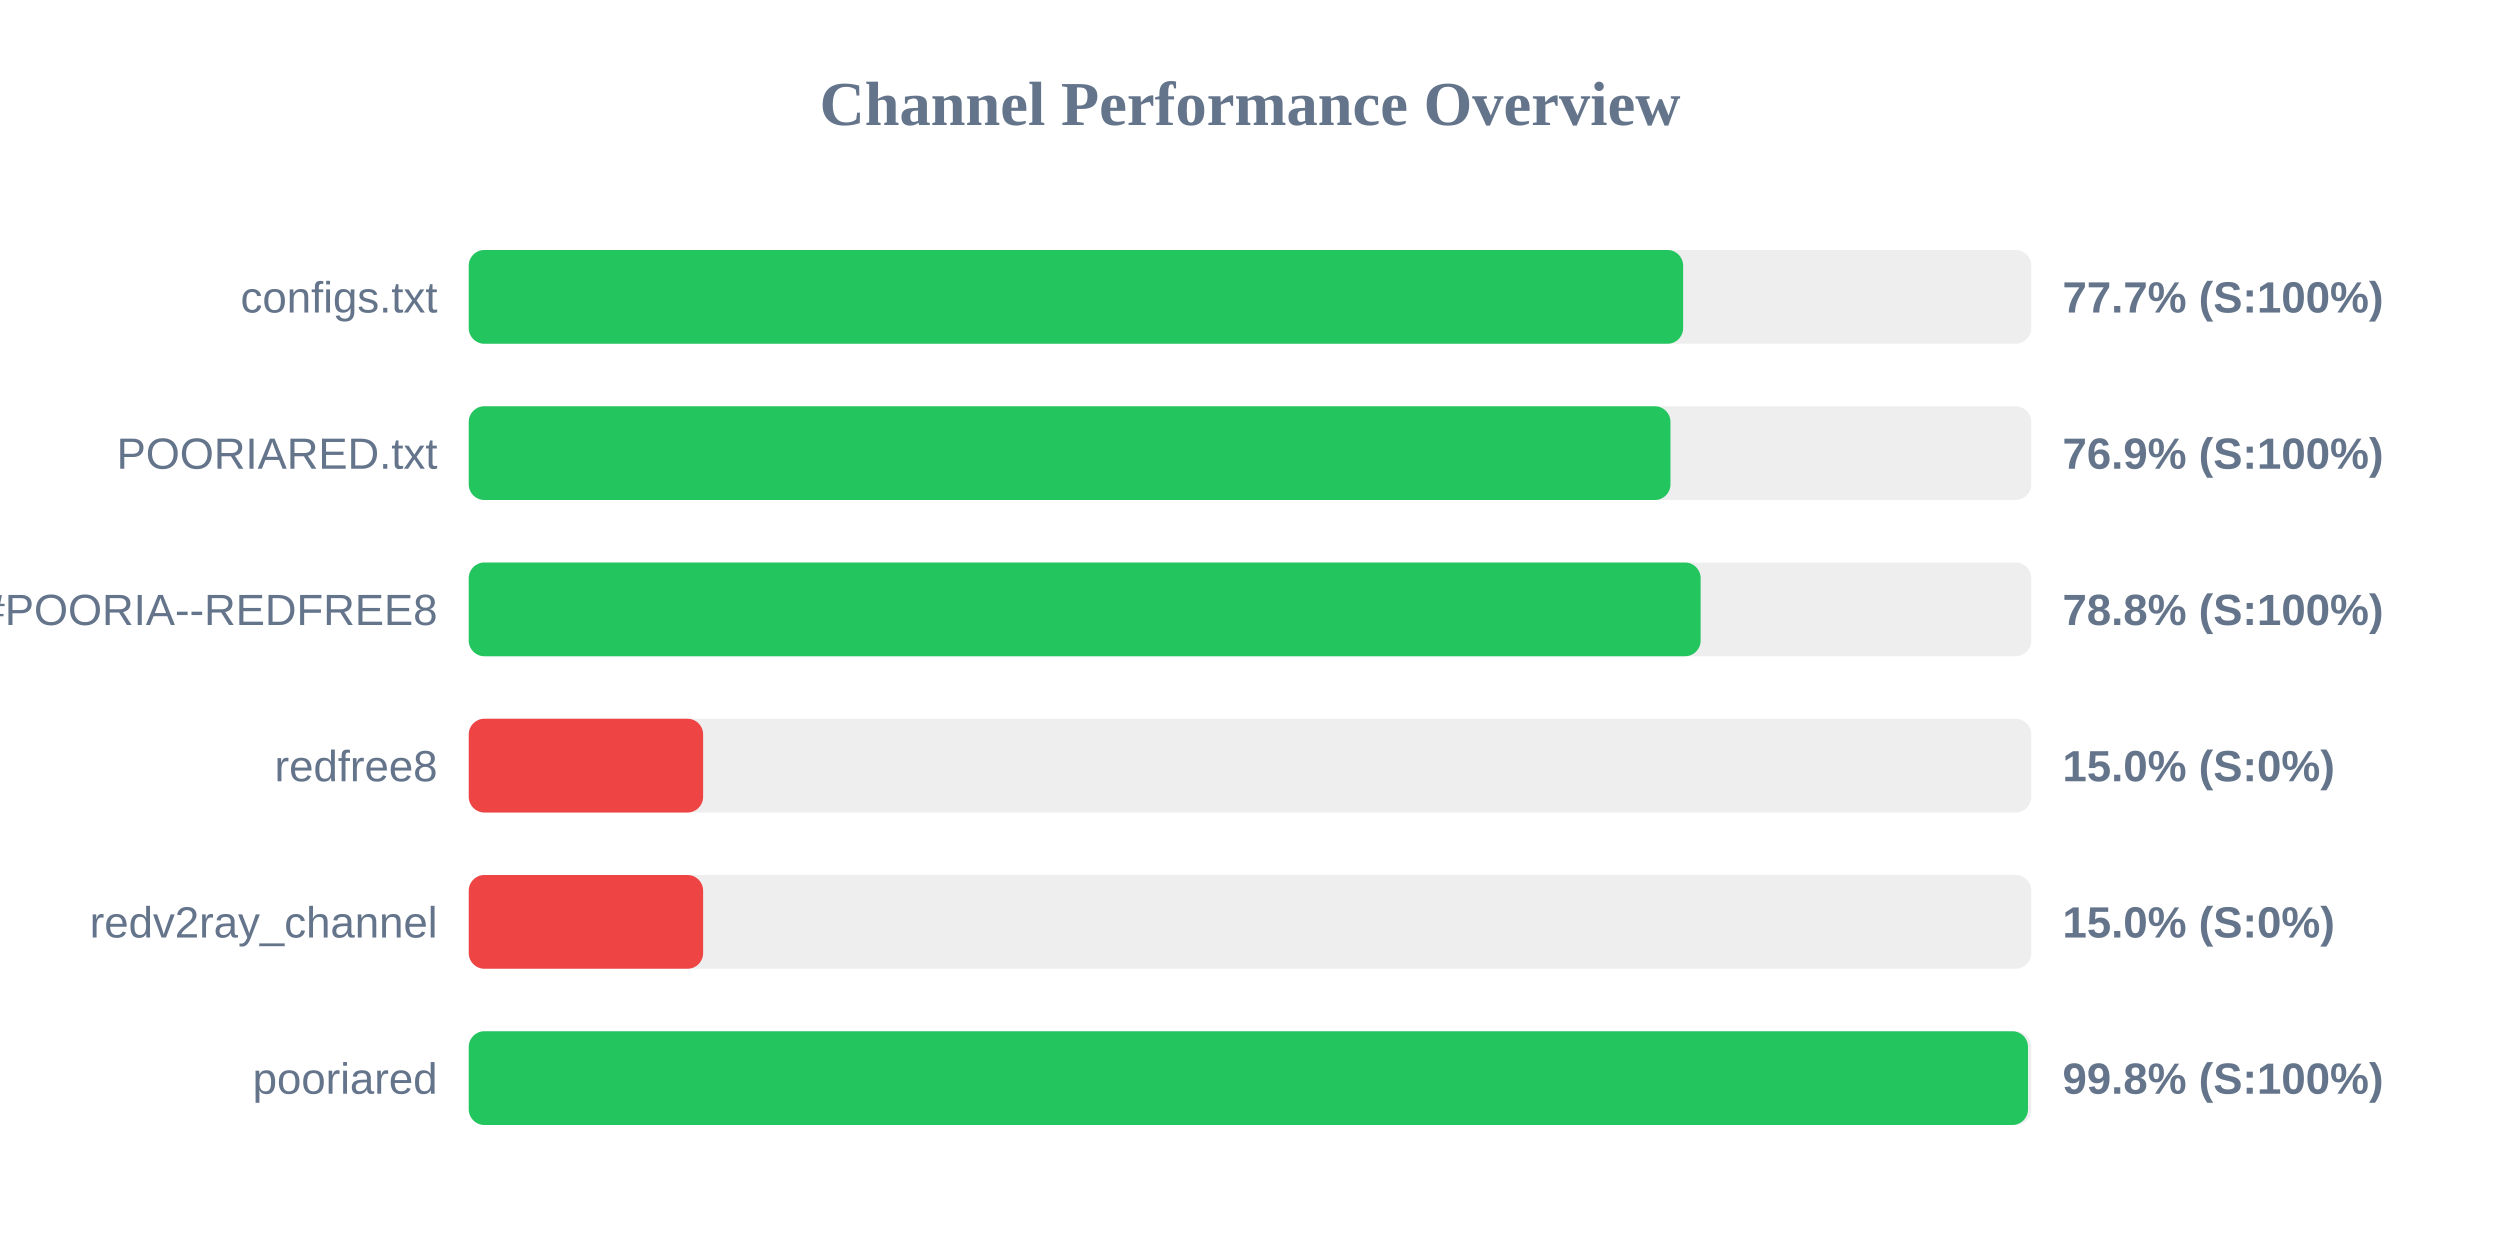
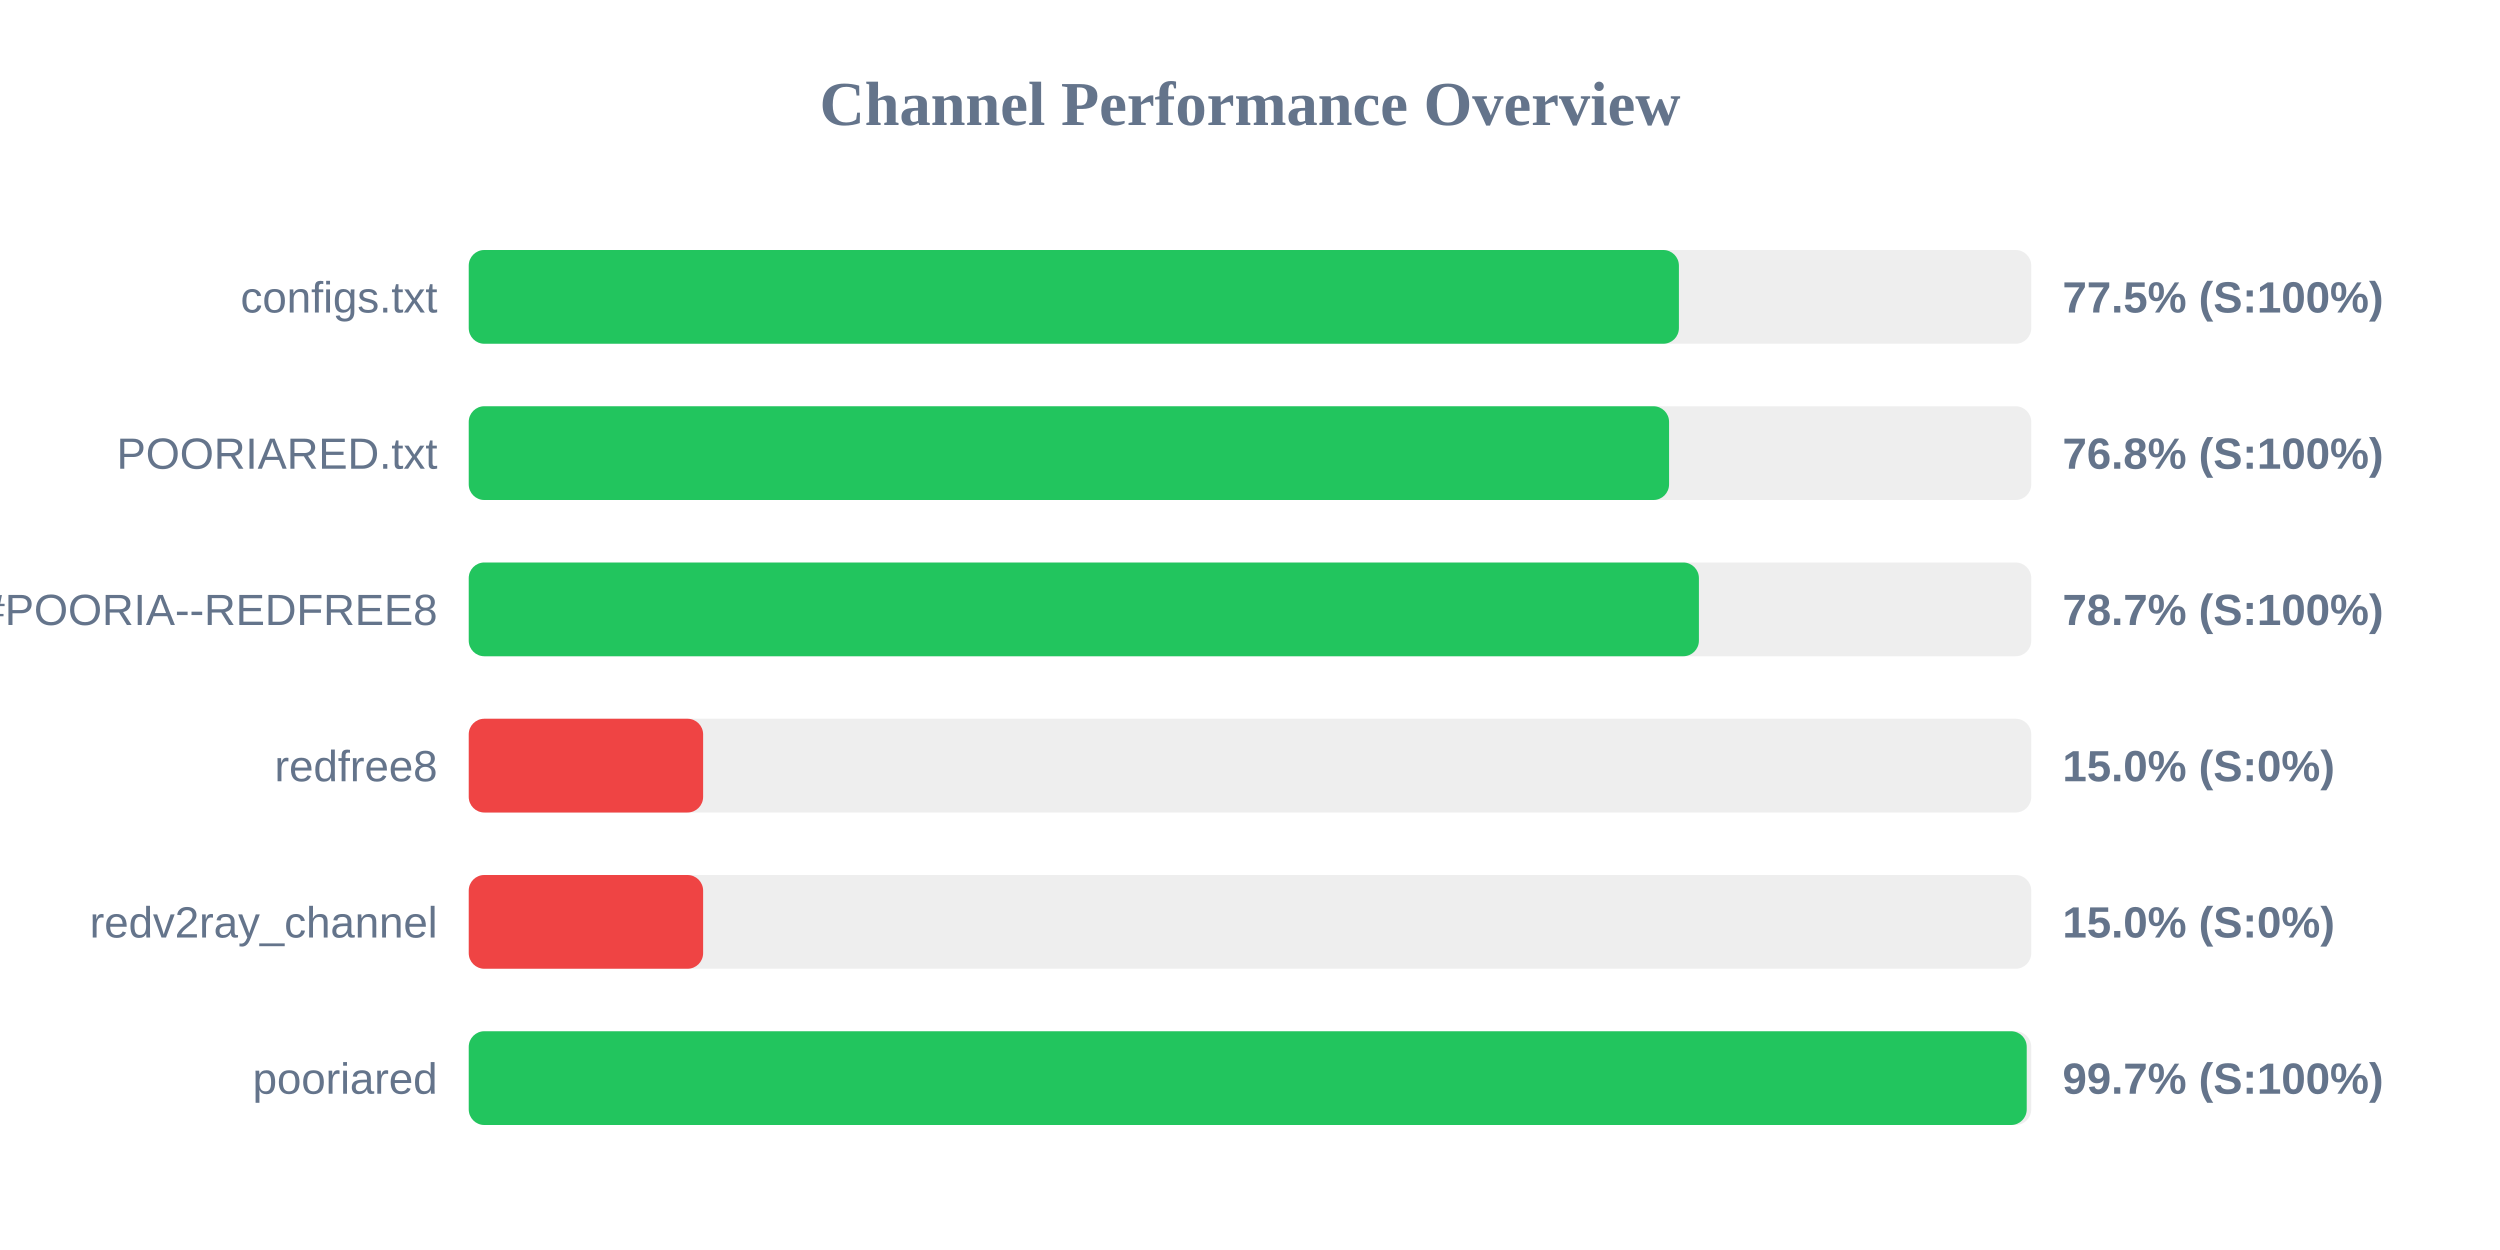
<svg xmlns="http://www.w3.org/2000/svg" width="800" height="400" version="1.1">
  <style>
        .row { font: 14px Arial; fill: #64748b; }
        .score { font: bold 14px Arial; fill: #64748b; }
    </style>
  <text x="400" y="40" text-anchor="middle" font-size="20px" font-weight="bold" fill="#64748b">Channel Performance Overview</text>
  <rect x="150" y="80" width="500" height="30" fill="#eee" rx="5" />
-   <rect x="150" y="80" width="388.6" height="30" fill="#22c55e" rx="5" />
+   <rect x="150" y="80" width="387.25" height="30" fill="#22c55e" rx="5" />
  <text x="140" y="100" text-anchor="end" class="row">configs.txt</text>
-   <text x="660" y="100" text-anchor="start" class="score">77.7% (S:100%)</text>
+   <text x="660" y="100" text-anchor="start" class="score">77.5% (S:100%)</text>
  <rect x="150" y="130" width="500" height="30" fill="#eee" rx="5" />
-   <rect x="150" y="130" width="384.55" height="30" fill="#22c55e" rx="5" />
+   <rect x="150" y="130" width="384.1" height="30" fill="#22c55e" rx="5" />
  <text x="140" y="150" text-anchor="end" class="row">POORIARED.txt</text>
-   <text x="660" y="150" text-anchor="start" class="score">76.9% (S:100%)</text>
+   <text x="660" y="150" text-anchor="start" class="score">76.8% (S:100%)</text>
  <rect x="150" y="180" width="500" height="30" fill="#eee" rx="5" />
-   <rect x="150" y="180" width="394.2" height="30" fill="#22c55e" rx="5" />
+   <rect x="150" y="180" width="393.65" height="30" fill="#22c55e" rx="5" />
  <text x="140" y="200" text-anchor="end" class="row">POORIA--REDFREE8.txt#POORIA--REDFREE8</text>
-   <text x="660" y="200" text-anchor="start" class="score">78.8% (S:100%)</text>
+   <text x="660" y="200" text-anchor="start" class="score">78.7% (S:100%)</text>
  <rect x="150" y="230" width="500" height="30" fill="#eee" rx="5" />
  <rect x="150" y="230" width="75.0" height="30" fill="#ef4444" rx="5" />
  <text x="140" y="250" text-anchor="end" class="row">redfree8</text>
  <text x="660" y="250" text-anchor="start" class="score">15.0% (S:0%)</text>
  <rect x="150" y="280" width="500" height="30" fill="#eee" rx="5" />
  <rect x="150" y="280" width="75.0" height="30" fill="#ef4444" rx="5" />
  <text x="140" y="300" text-anchor="end" class="row">redv2ray_channel</text>
  <text x="660" y="300" text-anchor="start" class="score">15.0% (S:0%)</text>
  <rect x="150" y="330" width="500" height="30" fill="#eee" rx="5" />
-   <rect x="150" y="330" width="498.95" height="30" fill="#22c55e" rx="5" />
+   <rect x="150" y="330" width="498.55" height="30" fill="#22c55e" rx="5" />
  <text x="140" y="350" text-anchor="end" class="row">pooriared</text>
-   <text x="660" y="350" text-anchor="start" class="score">99.8% (S:100%)</text>
+   <text x="660" y="350" text-anchor="start" class="score">99.7% (S:100%)</text>
</svg>
